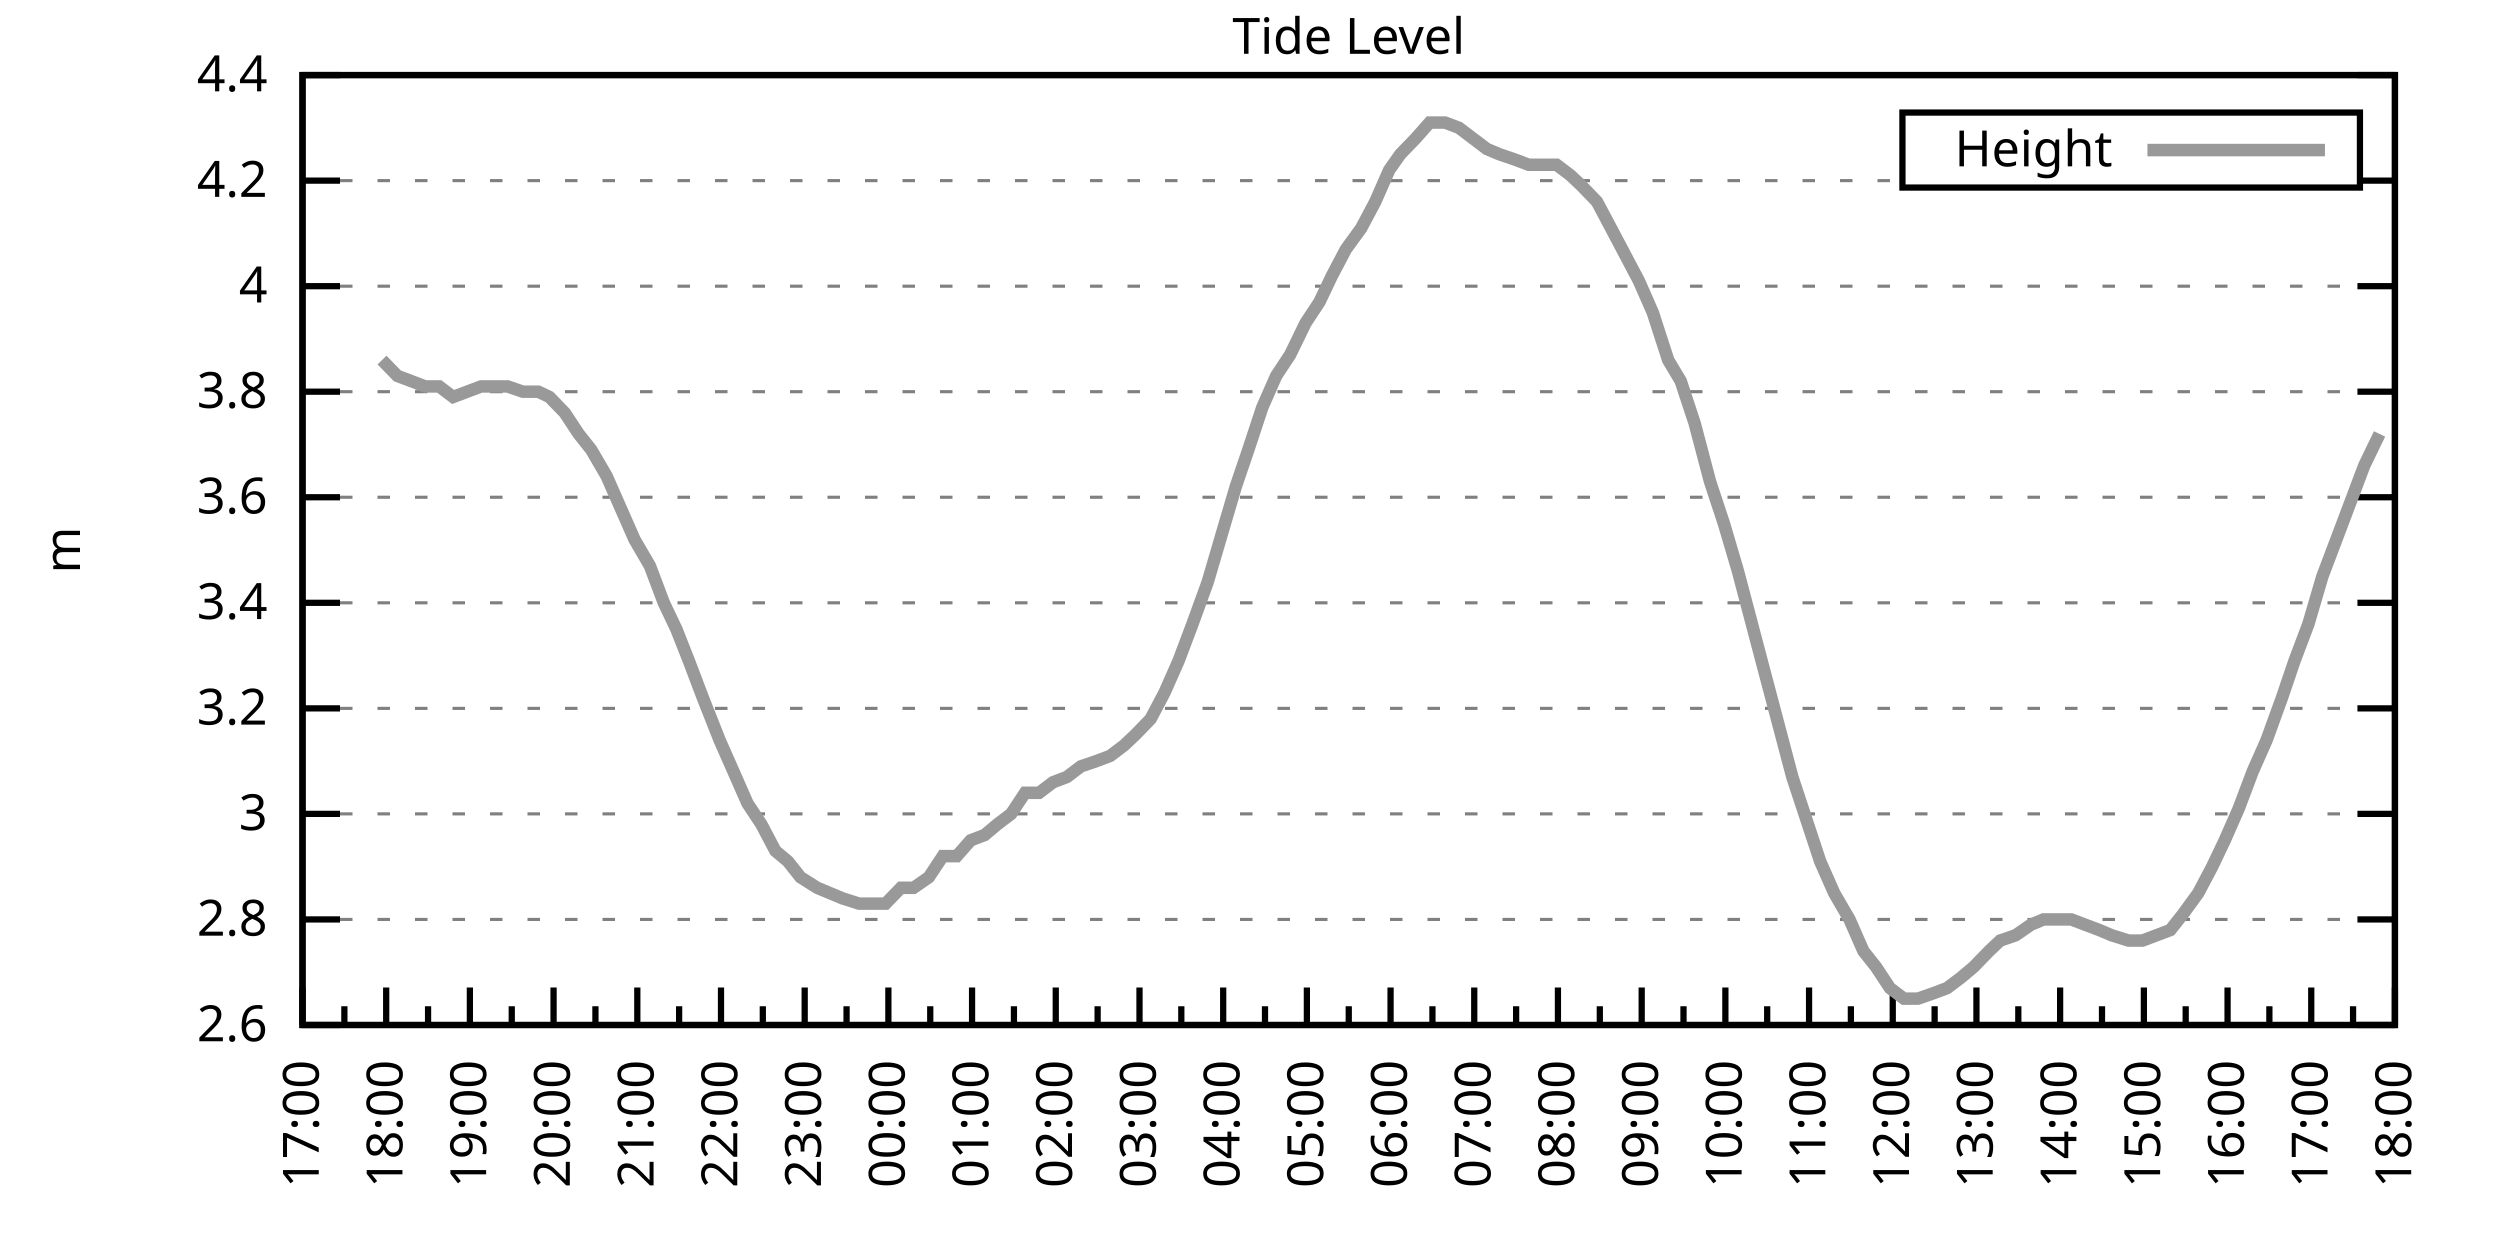
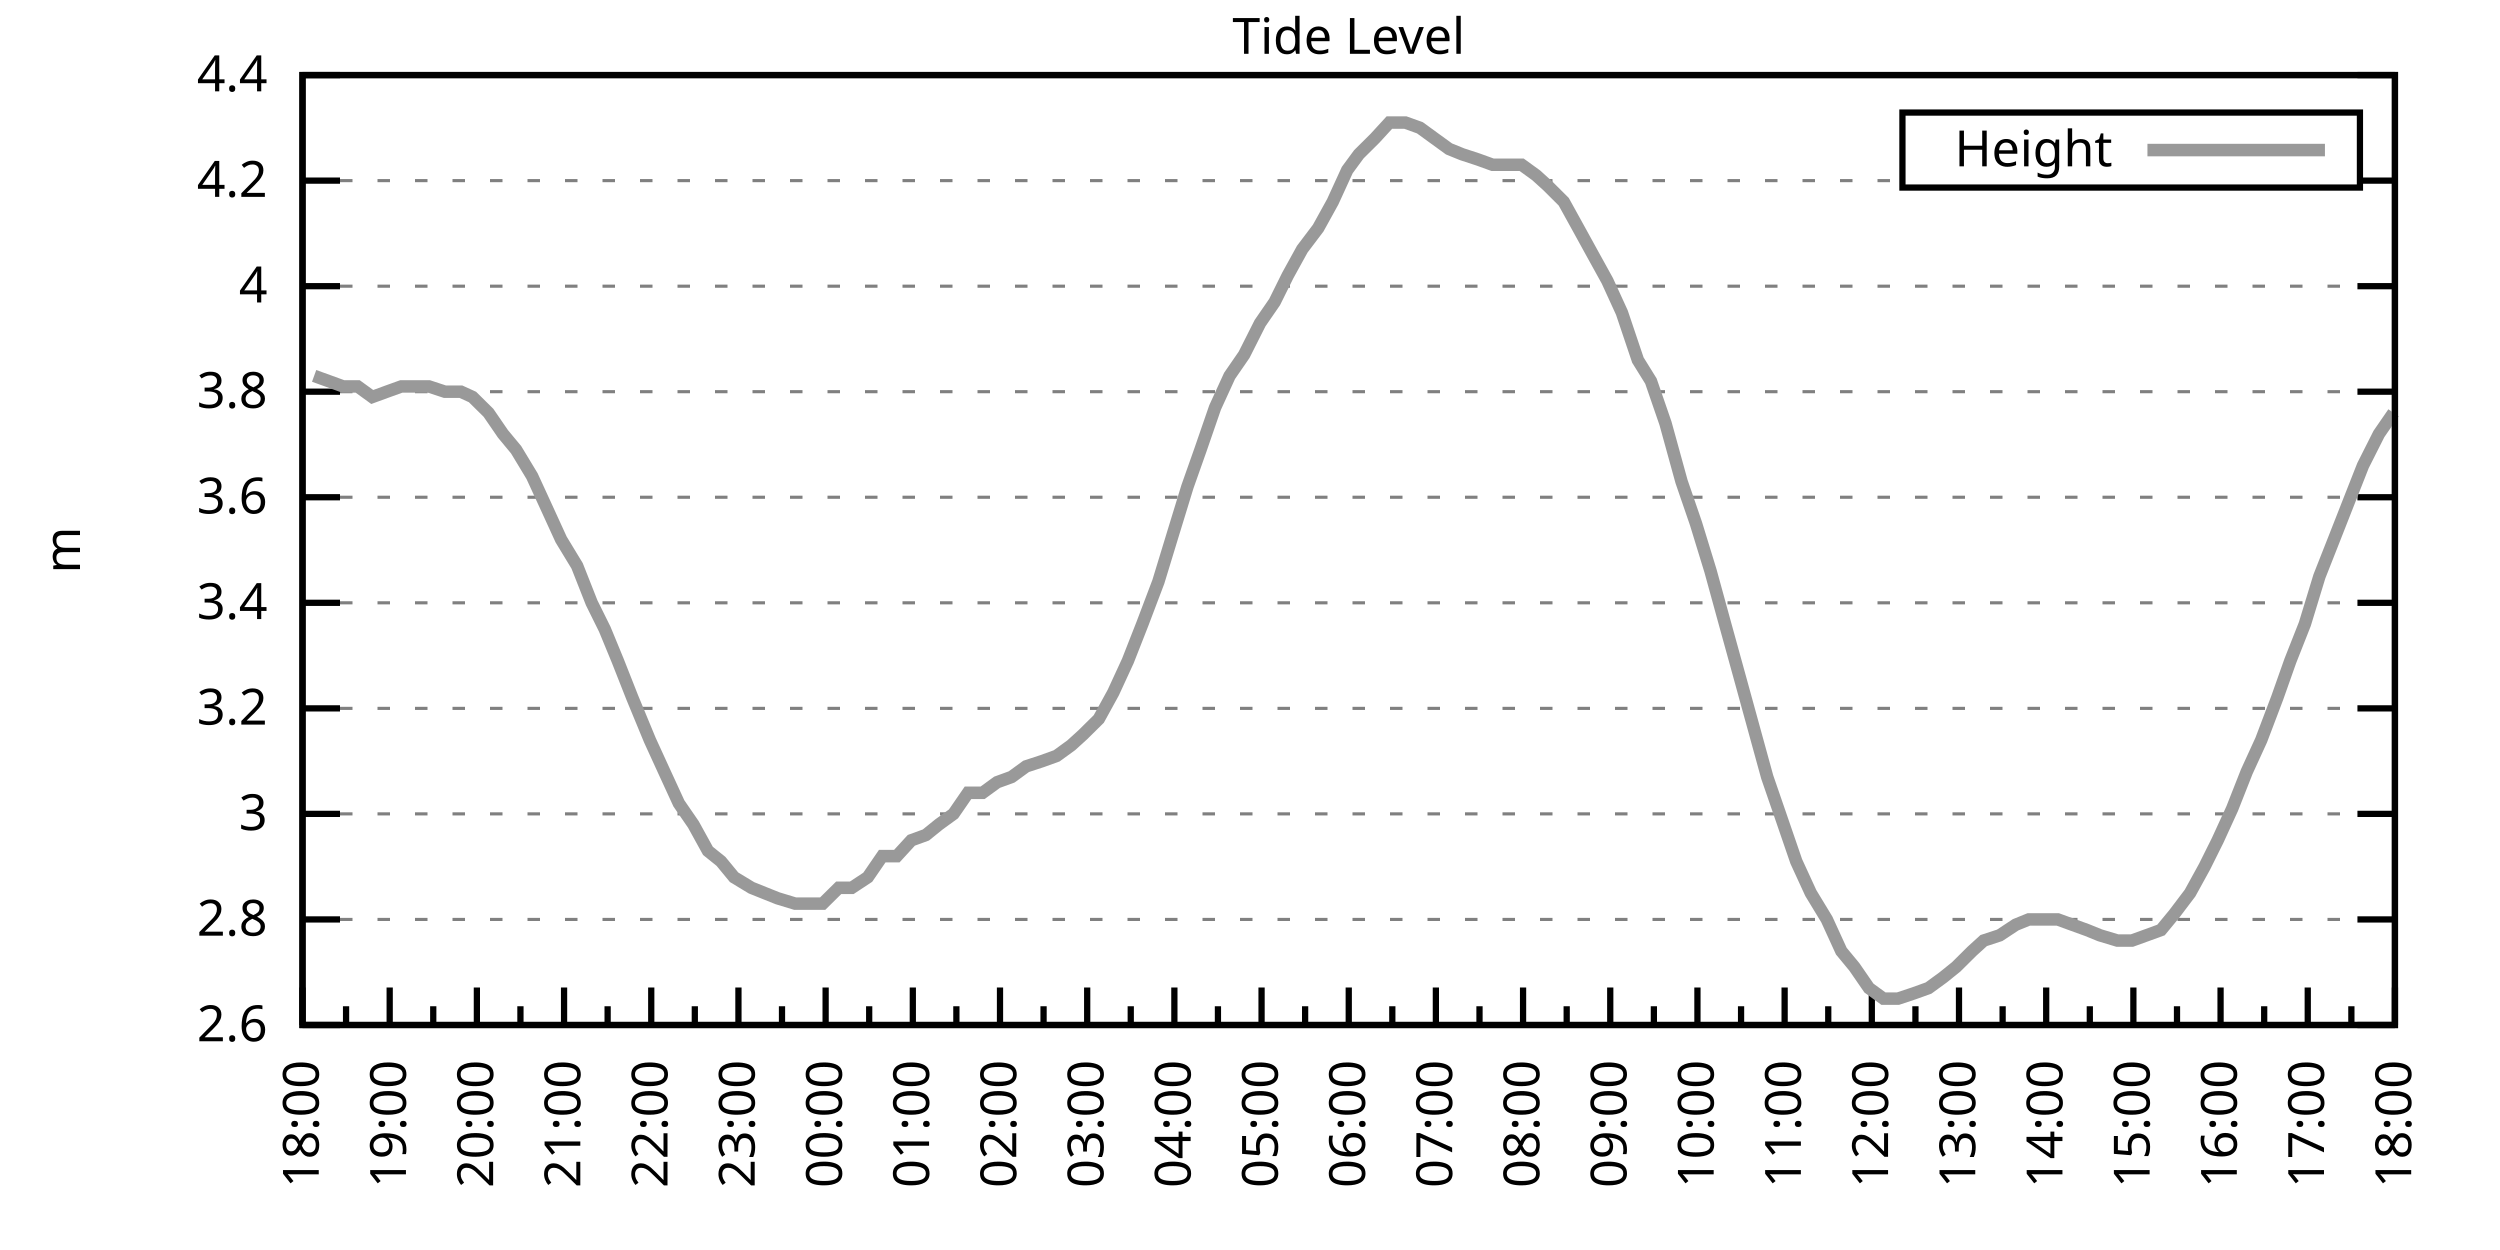
<svg xmlns="http://www.w3.org/2000/svg" xmlns:xlink="http://www.w3.org/1999/xlink" width="400" height="200" viewBox="0 0 400 200">
  <g id="gnuplot_canvas">
    <rect x="0" y="0" width="400" height="200" fill="none" />
    <defs>
      <circle id="gpDot" r="0.5" stroke-width="0.5" stroke="currentColor" />
      <path id="gpPt0" stroke-width="0.333" stroke="currentColor" d="M-1,0 h2 M0,-1 v2" />
      <path id="gpPt1" stroke-width="0.333" stroke="currentColor" d="M-1,-1 L1,1 M1,-1 L-1,1" />
      <path id="gpPt2" stroke-width="0.333" stroke="currentColor" d="M-1,0 L1,0 M0,-1 L0,1 M-1,-1 L1,1 M-1,1 L1,-1" />
      <rect id="gpPt3" stroke-width="0.333" stroke="currentColor" x="-1" y="-1" width="2" height="2" />
      <rect id="gpPt4" stroke-width="0.333" stroke="currentColor" fill="currentColor" x="-1" y="-1" width="2" height="2" />
      <circle id="gpPt5" stroke-width="0.333" stroke="currentColor" cx="0" cy="0" r="1" />
      <use xlink:href="#gpPt5" id="gpPt6" fill="currentColor" stroke="none" />
      <path id="gpPt7" stroke-width="0.333" stroke="currentColor" d="M0,-1.33 L-1.33,0.67 L1.33,0.67 z" />
      <use xlink:href="#gpPt7" id="gpPt8" fill="currentColor" stroke="none" />
      <use xlink:href="#gpPt7" id="gpPt9" stroke="currentColor" transform="rotate(180)" />
      <use xlink:href="#gpPt9" id="gpPt10" fill="currentColor" stroke="none" />
      <use xlink:href="#gpPt3" id="gpPt11" stroke="currentColor" transform="rotate(45)" />
      <use xlink:href="#gpPt11" id="gpPt12" fill="currentColor" stroke="none" />
      <path id="gpPt13" stroke-width="0.333" stroke="currentColor" d="M0,1.330 L1.265,0.411 L0.782,-1.067 L-0.782,-1.076 L-1.265,0.411 z" />
      <use xlink:href="#gpPt13" id="gpPt14" fill="currentColor" stroke="none" />
      <filter id="textbox" filterUnits="objectBoundingBox" x="0" y="0" height="1" width="1">
        <feFlood flood-color="white" flood-opacity="1" result="bgnd" />
        <feComposite in="SourceGraphic" in2="bgnd" operator="atop" />
      </filter>
      <filter id="greybox" filterUnits="objectBoundingBox" x="0" y="0" height="1" width="1">
        <feFlood flood-color="lightgrey" flood-opacity="1" result="grey" />
        <feComposite in="SourceGraphic" in2="grey" operator="atop" />
      </filter>
    </defs>
    <g fill="none" color="white" stroke="currentColor" stroke-width="1.00" stroke-linecap="butt" stroke-linejoin="miter">
</g>
    <g fill="none" color="black" stroke="currentColor" stroke-width="1.00" stroke-linecap="butt" stroke-linejoin="miter">
      <g stroke="none" shape-rendering="crispEdges">
        <polygon fill="rgb(255, 255, 255)" points="48.40,164.00 383.18,164.00 383.18,12.02 48.40,12.02 " />
      </g>
    </g>
    <g fill="none" color="black" stroke="currentColor" stroke-width="1.00" stroke-linecap="butt" stroke-linejoin="miter">
</g>
    <g fill="none" color="black" stroke="black" stroke-width="0.50" stroke-linecap="butt" stroke-linejoin="miter">
</g>
    <g fill="none" color="gray" stroke="currentColor" stroke-width="0.50" stroke-linecap="butt" stroke-linejoin="miter">
      <path stroke="gray" stroke-dasharray="2,4" class="gridline" d="M48.40,164.00 L383.19,164.00  " />
    </g>
    <g fill="none" color="gray" stroke="gray" stroke-width="1.00" stroke-linecap="butt" stroke-linejoin="miter">
</g>
    <g fill="none" color="black" stroke="currentColor" stroke-width="1.00" stroke-linecap="butt" stroke-linejoin="miter">
      <path stroke="black" d="M48.40,164.00 L54.40,164.00 M383.19,164.00 L377.19,164.00  " />
      <g transform="translate(42.80,166.60)" stroke="none" fill="black" font-family="Sans" font-size="8.00" text-anchor="end">
        <text>
          <tspan font-family="Sans"> 2.6</tspan>
        </text>
      </g>
    </g>
    <g fill="none" color="black" stroke="currentColor" stroke-width="1.00" stroke-linecap="butt" stroke-linejoin="miter">
</g>
    <g fill="none" color="black" stroke="black" stroke-width="0.50" stroke-linecap="butt" stroke-linejoin="miter">
</g>
    <g fill="none" color="gray" stroke="currentColor" stroke-width="0.50" stroke-linecap="butt" stroke-linejoin="miter">
      <path stroke="gray" stroke-dasharray="2,4" class="gridline" d="M48.40,147.11 L383.19,147.11  " />
    </g>
    <g fill="none" color="gray" stroke="gray" stroke-width="1.00" stroke-linecap="butt" stroke-linejoin="miter">
</g>
    <g fill="none" color="black" stroke="currentColor" stroke-width="1.00" stroke-linecap="butt" stroke-linejoin="miter">
      <path stroke="black" d="M48.40,147.11 L54.40,147.11 M383.19,147.11 L377.19,147.11  " />
      <g transform="translate(42.80,149.71)" stroke="none" fill="black" font-family="Sans" font-size="8.00" text-anchor="end">
        <text>
          <tspan font-family="Sans"> 2.8</tspan>
        </text>
      </g>
    </g>
    <g fill="none" color="black" stroke="currentColor" stroke-width="1.00" stroke-linecap="butt" stroke-linejoin="miter">
</g>
    <g fill="none" color="black" stroke="black" stroke-width="0.50" stroke-linecap="butt" stroke-linejoin="miter">
</g>
    <g fill="none" color="gray" stroke="currentColor" stroke-width="0.50" stroke-linecap="butt" stroke-linejoin="miter">
      <path stroke="gray" stroke-dasharray="2,4" class="gridline" d="M48.40,130.22 L383.19,130.22  " />
    </g>
    <g fill="none" color="gray" stroke="gray" stroke-width="1.00" stroke-linecap="butt" stroke-linejoin="miter">
</g>
    <g fill="none" color="black" stroke="currentColor" stroke-width="1.00" stroke-linecap="butt" stroke-linejoin="miter">
      <path stroke="black" d="M48.40,130.22 L54.40,130.22 M383.19,130.22 L377.19,130.22  " />
      <g transform="translate(42.80,132.82)" stroke="none" fill="black" font-family="Sans" font-size="8.00" text-anchor="end">
        <text>
          <tspan font-family="Sans"> 3</tspan>
        </text>
      </g>
    </g>
    <g fill="none" color="black" stroke="currentColor" stroke-width="1.00" stroke-linecap="butt" stroke-linejoin="miter">
</g>
    <g fill="none" color="black" stroke="black" stroke-width="0.50" stroke-linecap="butt" stroke-linejoin="miter">
</g>
    <g fill="none" color="gray" stroke="currentColor" stroke-width="0.50" stroke-linecap="butt" stroke-linejoin="miter">
      <path stroke="gray" stroke-dasharray="2,4" class="gridline" d="M48.40,113.34 L383.19,113.34  " />
    </g>
    <g fill="none" color="gray" stroke="gray" stroke-width="1.00" stroke-linecap="butt" stroke-linejoin="miter">
</g>
    <g fill="none" color="black" stroke="currentColor" stroke-width="1.00" stroke-linecap="butt" stroke-linejoin="miter">
      <path stroke="black" d="M48.40,113.34 L54.40,113.34 M383.19,113.34 L377.19,113.34  " />
      <g transform="translate(42.80,115.94)" stroke="none" fill="black" font-family="Sans" font-size="8.00" text-anchor="end">
        <text>
          <tspan font-family="Sans"> 3.2</tspan>
        </text>
      </g>
    </g>
    <g fill="none" color="black" stroke="currentColor" stroke-width="1.00" stroke-linecap="butt" stroke-linejoin="miter">
</g>
    <g fill="none" color="black" stroke="black" stroke-width="0.50" stroke-linecap="butt" stroke-linejoin="miter">
</g>
    <g fill="none" color="gray" stroke="currentColor" stroke-width="0.50" stroke-linecap="butt" stroke-linejoin="miter">
      <path stroke="gray" stroke-dasharray="2,4" class="gridline" d="M48.40,96.45 L383.19,96.45  " />
    </g>
    <g fill="none" color="gray" stroke="gray" stroke-width="1.00" stroke-linecap="butt" stroke-linejoin="miter">
</g>
    <g fill="none" color="black" stroke="currentColor" stroke-width="1.00" stroke-linecap="butt" stroke-linejoin="miter">
      <path stroke="black" d="M48.40,96.45 L54.40,96.45 M383.19,96.45 L377.19,96.45  " />
      <g transform="translate(42.80,99.05)" stroke="none" fill="black" font-family="Sans" font-size="8.00" text-anchor="end">
        <text>
          <tspan font-family="Sans"> 3.4</tspan>
        </text>
      </g>
    </g>
    <g fill="none" color="black" stroke="currentColor" stroke-width="1.00" stroke-linecap="butt" stroke-linejoin="miter">
</g>
    <g fill="none" color="black" stroke="black" stroke-width="0.50" stroke-linecap="butt" stroke-linejoin="miter">
</g>
    <g fill="none" color="gray" stroke="currentColor" stroke-width="0.50" stroke-linecap="butt" stroke-linejoin="miter">
      <path stroke="gray" stroke-dasharray="2,4" class="gridline" d="M48.40,79.56 L383.19,79.56  " />
    </g>
    <g fill="none" color="gray" stroke="gray" stroke-width="1.00" stroke-linecap="butt" stroke-linejoin="miter">
</g>
    <g fill="none" color="black" stroke="currentColor" stroke-width="1.00" stroke-linecap="butt" stroke-linejoin="miter">
      <path stroke="black" d="M48.40,79.56 L54.40,79.56 M383.19,79.56 L377.19,79.56  " />
      <g transform="translate(42.80,82.16)" stroke="none" fill="black" font-family="Sans" font-size="8.00" text-anchor="end">
        <text>
          <tspan font-family="Sans"> 3.6</tspan>
        </text>
      </g>
    </g>
    <g fill="none" color="black" stroke="currentColor" stroke-width="1.00" stroke-linecap="butt" stroke-linejoin="miter">
</g>
    <g fill="none" color="black" stroke="black" stroke-width="0.50" stroke-linecap="butt" stroke-linejoin="miter">
</g>
    <g fill="none" color="gray" stroke="currentColor" stroke-width="0.50" stroke-linecap="butt" stroke-linejoin="miter">
      <path stroke="gray" stroke-dasharray="2,4" class="gridline" d="M48.40,62.67 L383.19,62.67  " />
    </g>
    <g fill="none" color="gray" stroke="gray" stroke-width="1.00" stroke-linecap="butt" stroke-linejoin="miter">
</g>
    <g fill="none" color="black" stroke="currentColor" stroke-width="1.00" stroke-linecap="butt" stroke-linejoin="miter">
      <path stroke="black" d="M48.40,62.67 L54.40,62.67 M383.19,62.67 L377.19,62.67  " />
      <g transform="translate(42.80,65.27)" stroke="none" fill="black" font-family="Sans" font-size="8.00" text-anchor="end">
        <text>
          <tspan font-family="Sans"> 3.8</tspan>
        </text>
      </g>
    </g>
    <g fill="none" color="black" stroke="currentColor" stroke-width="1.00" stroke-linecap="butt" stroke-linejoin="miter">
</g>
    <g fill="none" color="black" stroke="black" stroke-width="0.50" stroke-linecap="butt" stroke-linejoin="miter">
</g>
    <g fill="none" color="gray" stroke="currentColor" stroke-width="0.50" stroke-linecap="butt" stroke-linejoin="miter">
      <path stroke="gray" stroke-dasharray="2,4" class="gridline" d="M48.40,45.79 L383.19,45.79  " />
    </g>
    <g fill="none" color="gray" stroke="gray" stroke-width="1.00" stroke-linecap="butt" stroke-linejoin="miter">
</g>
    <g fill="none" color="black" stroke="currentColor" stroke-width="1.00" stroke-linecap="butt" stroke-linejoin="miter">
      <path stroke="black" d="M48.40,45.79 L54.40,45.79 M383.19,45.79 L377.19,45.79  " />
      <g transform="translate(42.80,48.39)" stroke="none" fill="black" font-family="Sans" font-size="8.00" text-anchor="end">
        <text>
          <tspan font-family="Sans"> 4</tspan>
        </text>
      </g>
    </g>
    <g fill="none" color="black" stroke="currentColor" stroke-width="1.00" stroke-linecap="butt" stroke-linejoin="miter">
</g>
    <g fill="none" color="black" stroke="black" stroke-width="0.50" stroke-linecap="butt" stroke-linejoin="miter">
</g>
    <g fill="none" color="gray" stroke="currentColor" stroke-width="0.50" stroke-linecap="butt" stroke-linejoin="miter">
      <path stroke="gray" stroke-dasharray="2,4" class="gridline" d="M48.40,28.90 L304.39,28.90 M377.59,28.90 L383.19,28.90  " />
    </g>
    <g fill="none" color="gray" stroke="gray" stroke-width="1.00" stroke-linecap="butt" stroke-linejoin="miter">
</g>
    <g fill="none" color="black" stroke="currentColor" stroke-width="1.00" stroke-linecap="butt" stroke-linejoin="miter">
      <path stroke="black" d="M48.40,28.90 L54.40,28.90 M383.19,28.90 L377.19,28.90  " />
      <g transform="translate(42.80,31.50)" stroke="none" fill="black" font-family="Sans" font-size="8.00" text-anchor="end">
        <text>
          <tspan font-family="Sans"> 4.2</tspan>
        </text>
      </g>
    </g>
    <g fill="none" color="black" stroke="currentColor" stroke-width="1.00" stroke-linecap="butt" stroke-linejoin="miter">
</g>
    <g fill="none" color="black" stroke="black" stroke-width="0.50" stroke-linecap="butt" stroke-linejoin="miter">
</g>
    <g fill="none" color="gray" stroke="currentColor" stroke-width="0.50" stroke-linecap="butt" stroke-linejoin="miter">
      <path stroke="gray" stroke-dasharray="2,4" class="gridline" d="M48.40,12.01 L383.19,12.01  " />
    </g>
    <g fill="none" color="gray" stroke="gray" stroke-width="1.00" stroke-linecap="butt" stroke-linejoin="miter">
</g>
    <g fill="none" color="black" stroke="currentColor" stroke-width="1.00" stroke-linecap="butt" stroke-linejoin="miter">
      <path stroke="black" d="M48.40,12.01 L54.40,12.01 M383.19,12.01 L377.19,12.01  " />
      <g transform="translate(42.80,14.61)" stroke="none" fill="black" font-family="Sans" font-size="8.00" text-anchor="end">
        <text>
          <tspan font-family="Sans"> 4.4</tspan>
        </text>
      </g>
    </g>
    <g fill="none" color="black" stroke="currentColor" stroke-width="1.00" stroke-linecap="butt" stroke-linejoin="miter">
      <path stroke="black" d="M48.40,164.00 L48.40,158.00  " />
      <g transform="translate(51.00,169.60) rotate(270)" stroke="none" fill="black" font-family="Sans" font-size="8.00" text-anchor="end">
        <text>
+           <tspan font-family="Sans">18:00</tspan>
+         </text>
+       </g>
+     </g>
+     <g fill="none" color="black" stroke="currentColor" stroke-width="1.00" stroke-linecap="butt" stroke-linejoin="miter">
+       <path stroke="black" d="M55.37,164.00 L55.37,161.00 M62.35,164.00 L62.35,158.00  " />
+       <g transform="translate(64.95,169.60) rotate(270)" stroke="none" fill="black" font-family="Sans" font-size="8.00" text-anchor="end">
+         <text>
+           <tspan font-family="Sans">19:00</tspan>
+         </text>
+       </g>
+     </g>
+     <g fill="none" color="black" stroke="currentColor" stroke-width="1.00" stroke-linecap="butt" stroke-linejoin="miter">
+       <path stroke="black" d="M69.32,164.00 L69.32,161.00 M76.30,164.00 L76.30,158.00  " />
+       <g transform="translate(78.90,169.60) rotate(270)" stroke="none" fill="black" font-family="Sans" font-size="8.00" text-anchor="end">
+         <text>
+           <tspan font-family="Sans">20:00</tspan>
+         </text>
+       </g>
+     </g>
+     <g fill="none" color="black" stroke="currentColor" stroke-width="1.00" stroke-linecap="butt" stroke-linejoin="miter">
+       <path stroke="black" d="M83.27,164.00 L83.27,161.00 M90.25,164.00 L90.25,158.00  " />
+       <g transform="translate(92.85,169.60) rotate(270)" stroke="none" fill="black" font-family="Sans" font-size="8.00" text-anchor="end">
+         <text>
+           <tspan font-family="Sans">21:00</tspan>
+         </text>
+       </g>
+     </g>
+     <g fill="none" color="black" stroke="currentColor" stroke-width="1.00" stroke-linecap="butt" stroke-linejoin="miter">
+       <path stroke="black" d="M97.22,164.00 L97.22,161.00 M104.20,164.00 L104.20,158.00  " />
+       <g transform="translate(106.80,169.60) rotate(270)" stroke="none" fill="black" font-family="Sans" font-size="8.00" text-anchor="end">
+         <text>
+           <tspan font-family="Sans">22:00</tspan>
+         </text>
+       </g>
+     </g>
+     <g fill="none" color="black" stroke="currentColor" stroke-width="1.00" stroke-linecap="butt" stroke-linejoin="miter">
+       <path stroke="black" d="M111.17,164.00 L111.17,161.00 M118.15,164.00 L118.15,158.00  " />
+       <g transform="translate(120.75,169.60) rotate(270)" stroke="none" fill="black" font-family="Sans" font-size="8.00" text-anchor="end">
+         <text>
+           <tspan font-family="Sans">23:00</tspan>
+         </text>
+       </g>
+     </g>
+     <g fill="none" color="black" stroke="currentColor" stroke-width="1.00" stroke-linecap="butt" stroke-linejoin="miter">
+       <path stroke="black" d="M125.12,164.00 L125.12,161.00 M132.10,164.00 L132.10,158.00  " />
+       <g transform="translate(134.70,169.60) rotate(270)" stroke="none" fill="black" font-family="Sans" font-size="8.00" text-anchor="end">
+         <text>
+           <tspan font-family="Sans">00:00</tspan>
+         </text>
+       </g>
+     </g>
+     <g fill="none" color="black" stroke="currentColor" stroke-width="1.00" stroke-linecap="butt" stroke-linejoin="miter">
+       <path stroke="black" d="M139.07,164.00 L139.07,161.00 M146.05,164.00 L146.05,158.00  " />
+       <g transform="translate(148.65,169.60) rotate(270)" stroke="none" fill="black" font-family="Sans" font-size="8.00" text-anchor="end">
+         <text>
+           <tspan font-family="Sans">01:00</tspan>
+         </text>
+       </g>
+     </g>
+     <g fill="none" color="black" stroke="currentColor" stroke-width="1.00" stroke-linecap="butt" stroke-linejoin="miter">
+       <path stroke="black" d="M153.02,164.00 L153.02,161.00 M160.00,164.00 L160.00,158.00  " />
+       <g transform="translate(162.60,169.60) rotate(270)" stroke="none" fill="black" font-family="Sans" font-size="8.00" text-anchor="end">
+         <text>
+           <tspan font-family="Sans">02:00</tspan>
+         </text>
+       </g>
+     </g>
+     <g fill="none" color="black" stroke="currentColor" stroke-width="1.00" stroke-linecap="butt" stroke-linejoin="miter">
+       <path stroke="black" d="M166.97,164.00 L166.97,161.00 M173.95,164.00 L173.95,158.00  " />
+       <g transform="translate(176.55,169.60) rotate(270)" stroke="none" fill="black" font-family="Sans" font-size="8.00" text-anchor="end">
+         <text>
+           <tspan font-family="Sans">03:00</tspan>
+         </text>
+       </g>
+     </g>
+     <g fill="none" color="black" stroke="currentColor" stroke-width="1.00" stroke-linecap="butt" stroke-linejoin="miter">
+       <path stroke="black" d="M180.92,164.00 L180.92,161.00 M187.90,164.00 L187.90,158.00  " />
+       <g transform="translate(190.50,169.60) rotate(270)" stroke="none" fill="black" font-family="Sans" font-size="8.00" text-anchor="end">
+         <text>
+           <tspan font-family="Sans">04:00</tspan>
+         </text>
+       </g>
+     </g>
+     <g fill="none" color="black" stroke="currentColor" stroke-width="1.00" stroke-linecap="butt" stroke-linejoin="miter">
+       <path stroke="black" d="M194.87,164.00 L194.87,161.00 M201.85,164.00 L201.85,158.00  " />
+       <g transform="translate(204.45,169.60) rotate(270)" stroke="none" fill="black" font-family="Sans" font-size="8.00" text-anchor="end">
+         <text>
+           <tspan font-family="Sans">05:00</tspan>
+         </text>
+       </g>
+     </g>
+     <g fill="none" color="black" stroke="currentColor" stroke-width="1.00" stroke-linecap="butt" stroke-linejoin="miter">
+       <path stroke="black" d="M208.82,164.00 L208.82,161.00 M215.80,164.00 L215.80,158.00  " />
+       <g transform="translate(218.40,169.60) rotate(270)" stroke="none" fill="black" font-family="Sans" font-size="8.00" text-anchor="end">
+         <text>
+           <tspan font-family="Sans">06:00</tspan>
+         </text>
+       </g>
+     </g>
+     <g fill="none" color="black" stroke="currentColor" stroke-width="1.00" stroke-linecap="butt" stroke-linejoin="miter">
+       <path stroke="black" d="M222.77,164.00 L222.77,161.00 M229.74,164.00 L229.74,158.00  " />
+       <g transform="translate(232.34,169.60) rotate(270)" stroke="none" fill="black" font-family="Sans" font-size="8.00" text-anchor="end">
+         <text>
+           <tspan font-family="Sans">07:00</tspan>
+         </text>
+       </g>
+     </g>
+     <g fill="none" color="black" stroke="currentColor" stroke-width="1.00" stroke-linecap="butt" stroke-linejoin="miter">
+       <path stroke="black" d="M236.72,164.00 L236.72,161.00 M243.69,164.00 L243.69,158.00  " />
+       <g transform="translate(246.29,169.60) rotate(270)" stroke="none" fill="black" font-family="Sans" font-size="8.00" text-anchor="end">
+         <text>
+           <tspan font-family="Sans">08:00</tspan>
+         </text>
+       </g>
+     </g>
+     <g fill="none" color="black" stroke="currentColor" stroke-width="1.00" stroke-linecap="butt" stroke-linejoin="miter">
+       <path stroke="black" d="M250.67,164.00 L250.67,161.00 M257.64,164.00 L257.64,158.00  " />
+       <g transform="translate(260.24,169.60) rotate(270)" stroke="none" fill="black" font-family="Sans" font-size="8.00" text-anchor="end">
+         <text>
+           <tspan font-family="Sans">09:00</tspan>
+         </text>
+       </g>
+     </g>
+     <g fill="none" color="black" stroke="currentColor" stroke-width="1.00" stroke-linecap="butt" stroke-linejoin="miter">
+       <path stroke="black" d="M264.62,164.00 L264.62,161.00 M271.59,164.00 L271.59,158.00  " />
+       <g transform="translate(274.19,169.60) rotate(270)" stroke="none" fill="black" font-family="Sans" font-size="8.00" text-anchor="end">
+         <text>
+           <tspan font-family="Sans">10:00</tspan>
+         </text>
+       </g>
+     </g>
+     <g fill="none" color="black" stroke="currentColor" stroke-width="1.00" stroke-linecap="butt" stroke-linejoin="miter">
+       <path stroke="black" d="M278.57,164.00 L278.57,161.00 M285.54,164.00 L285.54,158.00  " />
+       <g transform="translate(288.14,169.60) rotate(270)" stroke="none" fill="black" font-family="Sans" font-size="8.00" text-anchor="end">
+         <text>
+           <tspan font-family="Sans">11:00</tspan>
+         </text>
+       </g>
+     </g>
+     <g fill="none" color="black" stroke="currentColor" stroke-width="1.00" stroke-linecap="butt" stroke-linejoin="miter">
+       <path stroke="black" d="M292.52,164.00 L292.52,161.00 M299.49,164.00 L299.49,158.00  " />
+       <g transform="translate(302.09,169.60) rotate(270)" stroke="none" fill="black" font-family="Sans" font-size="8.00" text-anchor="end">
+         <text>
+           <tspan font-family="Sans">12:00</tspan>
+         </text>
+       </g>
+     </g>
+     <g fill="none" color="black" stroke="currentColor" stroke-width="1.00" stroke-linecap="butt" stroke-linejoin="miter">
+       <path stroke="black" d="M306.47,164.00 L306.47,161.00 M313.44,164.00 L313.44,158.00  " />
+       <g transform="translate(316.04,169.60) rotate(270)" stroke="none" fill="black" font-family="Sans" font-size="8.00" text-anchor="end">
+         <text>
+           <tspan font-family="Sans">13:00</tspan>
+         </text>
+       </g>
+     </g>
+     <g fill="none" color="black" stroke="currentColor" stroke-width="1.00" stroke-linecap="butt" stroke-linejoin="miter">
+       <path stroke="black" d="M320.42,164.00 L320.42,161.00 M327.39,164.00 L327.39,158.00  " />
+       <g transform="translate(329.99,169.60) rotate(270)" stroke="none" fill="black" font-family="Sans" font-size="8.00" text-anchor="end">
+         <text>
+           <tspan font-family="Sans">14:00</tspan>
+         </text>
+       </g>
+     </g>
+     <g fill="none" color="black" stroke="currentColor" stroke-width="1.00" stroke-linecap="butt" stroke-linejoin="miter">
+       <path stroke="black" d="M334.37,164.00 L334.37,161.00 M341.34,164.00 L341.34,158.00  " />
+       <g transform="translate(343.94,169.60) rotate(270)" stroke="none" fill="black" font-family="Sans" font-size="8.00" text-anchor="end">
+         <text>
+           <tspan font-family="Sans">15:00</tspan>
+         </text>
+       </g>
+     </g>
+     <g fill="none" color="black" stroke="currentColor" stroke-width="1.00" stroke-linecap="butt" stroke-linejoin="miter">
+       <path stroke="black" d="M348.32,164.00 L348.32,161.00 M355.29,164.00 L355.29,158.00  " />
+       <g transform="translate(357.89,169.60) rotate(270)" stroke="none" fill="black" font-family="Sans" font-size="8.00" text-anchor="end">
+         <text>
+           <tspan font-family="Sans">16:00</tspan>
+         </text>
+       </g>
+     </g>
+     <g fill="none" color="black" stroke="currentColor" stroke-width="1.00" stroke-linecap="butt" stroke-linejoin="miter">
+       <path stroke="black" d="M362.27,164.00 L362.27,161.00 M369.24,164.00 L369.24,158.00  " />
+       <g transform="translate(371.84,169.60) rotate(270)" stroke="none" fill="black" font-family="Sans" font-size="8.00" text-anchor="end">
+         <text>
          <tspan font-family="Sans">17:00</tspan>
        </text>
      </g>
    </g>
    <g fill="none" color="black" stroke="currentColor" stroke-width="1.00" stroke-linecap="butt" stroke-linejoin="miter">
-       <path stroke="black" d="M55.10,164.00 L55.10,161.00 M61.79,164.00 L61.79,158.00  " />
-       <g transform="translate(64.39,169.60) rotate(270)" stroke="none" fill="black" font-family="Sans" font-size="8.00" text-anchor="end">
-         <text>
-           <tspan font-family="Sans">18:00</tspan>
-         </text>
-       </g>
-     </g>
-     <g fill="none" color="black" stroke="currentColor" stroke-width="1.00" stroke-linecap="butt" stroke-linejoin="miter">
-       <path stroke="black" d="M68.49,164.00 L68.49,161.00 M75.18,164.00 L75.18,158.00  " />
-       <g transform="translate(77.78,169.60) rotate(270)" stroke="none" fill="black" font-family="Sans" font-size="8.00" text-anchor="end">
-         <text>
-           <tspan font-family="Sans">19:00</tspan>
-         </text>
-       </g>
-     </g>
-     <g fill="none" color="black" stroke="currentColor" stroke-width="1.00" stroke-linecap="butt" stroke-linejoin="miter">
-       <path stroke="black" d="M81.88,164.00 L81.88,161.00 M88.57,164.00 L88.57,158.00  " />
-       <g transform="translate(91.17,169.60) rotate(270)" stroke="none" fill="black" font-family="Sans" font-size="8.00" text-anchor="end">
-         <text>
-           <tspan font-family="Sans">20:00</tspan>
-         </text>
-       </g>
-     </g>
-     <g fill="none" color="black" stroke="currentColor" stroke-width="1.00" stroke-linecap="butt" stroke-linejoin="miter">
-       <path stroke="black" d="M95.27,164.00 L95.27,161.00 M101.97,164.00 L101.97,158.00  " />
-       <g transform="translate(104.57,169.60) rotate(270)" stroke="none" fill="black" font-family="Sans" font-size="8.00" text-anchor="end">
-         <text>
-           <tspan font-family="Sans">21:00</tspan>
-         </text>
-       </g>
-     </g>
-     <g fill="none" color="black" stroke="currentColor" stroke-width="1.00" stroke-linecap="butt" stroke-linejoin="miter">
-       <path stroke="black" d="M108.66,164.00 L108.66,161.00 M115.36,164.00 L115.36,158.00  " />
-       <g transform="translate(117.96,169.60) rotate(270)" stroke="none" fill="black" font-family="Sans" font-size="8.00" text-anchor="end">
-         <text>
-           <tspan font-family="Sans">22:00</tspan>
-         </text>
-       </g>
-     </g>
-     <g fill="none" color="black" stroke="currentColor" stroke-width="1.00" stroke-linecap="butt" stroke-linejoin="miter">
-       <path stroke="black" d="M122.05,164.00 L122.05,161.00 M128.75,164.00 L128.75,158.00  " />
-       <g transform="translate(131.35,169.60) rotate(270)" stroke="none" fill="black" font-family="Sans" font-size="8.00" text-anchor="end">
-         <text>
-           <tspan font-family="Sans">23:00</tspan>
-         </text>
-       </g>
-     </g>
-     <g fill="none" color="black" stroke="currentColor" stroke-width="1.00" stroke-linecap="butt" stroke-linejoin="miter">
-       <path stroke="black" d="M135.45,164.00 L135.45,161.00 M142.14,164.00 L142.14,158.00  " />
-       <g transform="translate(144.74,169.60) rotate(270)" stroke="none" fill="black" font-family="Sans" font-size="8.00" text-anchor="end">
-         <text>
-           <tspan font-family="Sans">00:00</tspan>
-         </text>
-       </g>
-     </g>
-     <g fill="none" color="black" stroke="currentColor" stroke-width="1.00" stroke-linecap="butt" stroke-linejoin="miter">
-       <path stroke="black" d="M148.84,164.00 L148.84,161.00 M155.53,164.00 L155.53,158.00  " />
-       <g transform="translate(158.13,169.60) rotate(270)" stroke="none" fill="black" font-family="Sans" font-size="8.00" text-anchor="end">
-         <text>
-           <tspan font-family="Sans">01:00</tspan>
-         </text>
-       </g>
-     </g>
-     <g fill="none" color="black" stroke="currentColor" stroke-width="1.00" stroke-linecap="butt" stroke-linejoin="miter">
-       <path stroke="black" d="M162.23,164.00 L162.23,161.00 M168.92,164.00 L168.92,158.00  " />
-       <g transform="translate(171.52,169.60) rotate(270)" stroke="none" fill="black" font-family="Sans" font-size="8.00" text-anchor="end">
-         <text>
-           <tspan font-family="Sans">02:00</tspan>
-         </text>
-       </g>
-     </g>
-     <g fill="none" color="black" stroke="currentColor" stroke-width="1.00" stroke-linecap="butt" stroke-linejoin="miter">
-       <path stroke="black" d="M175.62,164.00 L175.62,161.00 M182.32,164.00 L182.32,158.00  " />
-       <g transform="translate(184.92,169.60) rotate(270)" stroke="none" fill="black" font-family="Sans" font-size="8.00" text-anchor="end">
-         <text>
-           <tspan font-family="Sans">03:00</tspan>
-         </text>
-       </g>
-     </g>
-     <g fill="none" color="black" stroke="currentColor" stroke-width="1.00" stroke-linecap="butt" stroke-linejoin="miter">
-       <path stroke="black" d="M189.01,164.00 L189.01,161.00 M195.71,164.00 L195.71,158.00  " />
-       <g transform="translate(198.31,169.60) rotate(270)" stroke="none" fill="black" font-family="Sans" font-size="8.00" text-anchor="end">
-         <text>
-           <tspan font-family="Sans">04:00</tspan>
-         </text>
-       </g>
-     </g>
-     <g fill="none" color="black" stroke="currentColor" stroke-width="1.00" stroke-linecap="butt" stroke-linejoin="miter">
-       <path stroke="black" d="M202.40,164.00 L202.40,161.00 M209.10,164.00 L209.10,158.00  " />
-       <g transform="translate(211.70,169.60) rotate(270)" stroke="none" fill="black" font-family="Sans" font-size="8.00" text-anchor="end">
-         <text>
-           <tspan font-family="Sans">05:00</tspan>
-         </text>
-       </g>
-     </g>
-     <g fill="none" color="black" stroke="currentColor" stroke-width="1.00" stroke-linecap="butt" stroke-linejoin="miter">
-       <path stroke="black" d="M215.80,164.00 L215.80,161.00 M222.49,164.00 L222.49,158.00  " />
-       <g transform="translate(225.09,169.60) rotate(270)" stroke="none" fill="black" font-family="Sans" font-size="8.00" text-anchor="end">
-         <text>
-           <tspan font-family="Sans">06:00</tspan>
-         </text>
-       </g>
-     </g>
-     <g fill="none" color="black" stroke="currentColor" stroke-width="1.00" stroke-linecap="butt" stroke-linejoin="miter">
-       <path stroke="black" d="M229.19,164.00 L229.19,161.00 M235.88,164.00 L235.88,158.00  " />
-       <g transform="translate(238.48,169.60) rotate(270)" stroke="none" fill="black" font-family="Sans" font-size="8.00" text-anchor="end">
-         <text>
-           <tspan font-family="Sans">07:00</tspan>
-         </text>
-       </g>
-     </g>
-     <g fill="none" color="black" stroke="currentColor" stroke-width="1.00" stroke-linecap="butt" stroke-linejoin="miter">
-       <path stroke="black" d="M242.58,164.00 L242.58,161.00 M249.27,164.00 L249.27,158.00  " />
-       <g transform="translate(251.87,169.60) rotate(270)" stroke="none" fill="black" font-family="Sans" font-size="8.00" text-anchor="end">
-         <text>
-           <tspan font-family="Sans">08:00</tspan>
-         </text>
-       </g>
-     </g>
-     <g fill="none" color="black" stroke="currentColor" stroke-width="1.00" stroke-linecap="butt" stroke-linejoin="miter">
-       <path stroke="black" d="M255.97,164.00 L255.97,161.00 M262.67,164.00 L262.67,158.00  " />
-       <g transform="translate(265.27,169.60) rotate(270)" stroke="none" fill="black" font-family="Sans" font-size="8.00" text-anchor="end">
-         <text>
-           <tspan font-family="Sans">09:00</tspan>
-         </text>
-       </g>
-     </g>
-     <g fill="none" color="black" stroke="currentColor" stroke-width="1.00" stroke-linecap="butt" stroke-linejoin="miter">
-       <path stroke="black" d="M269.36,164.00 L269.36,161.00 M276.06,164.00 L276.06,158.00  " />
-       <g transform="translate(278.66,169.60) rotate(270)" stroke="none" fill="black" font-family="Sans" font-size="8.00" text-anchor="end">
-         <text>
-           <tspan font-family="Sans">10:00</tspan>
-         </text>
-       </g>
-     </g>
-     <g fill="none" color="black" stroke="currentColor" stroke-width="1.00" stroke-linecap="butt" stroke-linejoin="miter">
-       <path stroke="black" d="M282.75,164.00 L282.75,161.00 M289.45,164.00 L289.45,158.00  " />
-       <g transform="translate(292.05,169.60) rotate(270)" stroke="none" fill="black" font-family="Sans" font-size="8.00" text-anchor="end">
-         <text>
-           <tspan font-family="Sans">11:00</tspan>
-         </text>
-       </g>
-     </g>
-     <g fill="none" color="black" stroke="currentColor" stroke-width="1.00" stroke-linecap="butt" stroke-linejoin="miter">
-       <path stroke="black" d="M296.14,164.00 L296.14,161.00 M302.84,164.00 L302.84,158.00  " />
-       <g transform="translate(305.44,169.60) rotate(270)" stroke="none" fill="black" font-family="Sans" font-size="8.00" text-anchor="end">
-         <text>
-           <tspan font-family="Sans">12:00</tspan>
-         </text>
-       </g>
-     </g>
-     <g fill="none" color="black" stroke="currentColor" stroke-width="1.00" stroke-linecap="butt" stroke-linejoin="miter">
-       <path stroke="black" d="M309.54,164.00 L309.54,161.00 M316.23,164.00 L316.23,158.00  " />
-       <g transform="translate(318.83,169.60) rotate(270)" stroke="none" fill="black" font-family="Sans" font-size="8.00" text-anchor="end">
-         <text>
-           <tspan font-family="Sans">13:00</tspan>
-         </text>
-       </g>
-     </g>
-     <g fill="none" color="black" stroke="currentColor" stroke-width="1.00" stroke-linecap="butt" stroke-linejoin="miter">
-       <path stroke="black" d="M322.93,164.00 L322.93,161.00 M329.62,164.00 L329.62,158.00  " />
-       <g transform="translate(332.22,169.60) rotate(270)" stroke="none" fill="black" font-family="Sans" font-size="8.00" text-anchor="end">
-         <text>
-           <tspan font-family="Sans">14:00</tspan>
-         </text>
-       </g>
-     </g>
-     <g fill="none" color="black" stroke="currentColor" stroke-width="1.00" stroke-linecap="butt" stroke-linejoin="miter">
-       <path stroke="black" d="M336.32,164.00 L336.32,161.00 M343.02,164.00 L343.02,158.00  " />
-       <g transform="translate(345.62,169.60) rotate(270)" stroke="none" fill="black" font-family="Sans" font-size="8.00" text-anchor="end">
-         <text>
-           <tspan font-family="Sans">15:00</tspan>
-         </text>
-       </g>
-     </g>
-     <g fill="none" color="black" stroke="currentColor" stroke-width="1.00" stroke-linecap="butt" stroke-linejoin="miter">
-       <path stroke="black" d="M349.71,164.00 L349.71,161.00 M356.41,164.00 L356.41,158.00  " />
-       <g transform="translate(359.01,169.60) rotate(270)" stroke="none" fill="black" font-family="Sans" font-size="8.00" text-anchor="end">
-         <text>
-           <tspan font-family="Sans">16:00</tspan>
-         </text>
-       </g>
-     </g>
-     <g fill="none" color="black" stroke="currentColor" stroke-width="1.00" stroke-linecap="butt" stroke-linejoin="miter">
-       <path stroke="black" d="M363.10,164.00 L363.10,161.00 M369.80,164.00 L369.80,158.00  " />
-       <g transform="translate(372.40,169.60) rotate(270)" stroke="none" fill="black" font-family="Sans" font-size="8.00" text-anchor="end">
-         <text>
-           <tspan font-family="Sans">17:00</tspan>
-         </text>
-       </g>
-     </g>
-     <g fill="none" color="black" stroke="currentColor" stroke-width="1.00" stroke-linecap="butt" stroke-linejoin="miter">
-       <path stroke="black" d="M376.49,164.00 L376.49,161.00 M383.19,164.00 L383.19,158.00  " />
+       <path stroke="black" d="M376.22,164.00 L376.22,161.00 M383.19,164.00 L383.19,158.00  " />
      <g transform="translate(385.79,169.60) rotate(270)" stroke="none" fill="black" font-family="Sans" font-size="8.00" text-anchor="end">
        <text>
          <tspan font-family="Sans">18:00</tspan>
        </text>
      </g>
    </g>
    <g fill="none" color="black" stroke="currentColor" stroke-width="1.00" stroke-linecap="butt" stroke-linejoin="miter">
</g>
    <g fill="none" color="black" stroke="currentColor" stroke-width="1.00" stroke-linecap="butt" stroke-linejoin="miter">
      <path stroke="black" d="M48.40,12.01 L48.40,164.00 L383.19,164.00 L383.19,12.01 L48.40,12.01 Z  " />
    </g>
    <g fill="none" color="black" stroke="currentColor" stroke-width="1.00" stroke-linecap="butt" stroke-linejoin="miter">
      <g transform="translate(12.80,88.01) rotate(270)" stroke="none" fill="black" font-family="Sans" font-size="8.00" text-anchor="middle">
        <text>
          <tspan font-family="Sans">m</tspan>
        </text>
      </g>
    </g>
    <g fill="none" color="black" stroke="currentColor" stroke-width="1.00" stroke-linecap="butt" stroke-linejoin="miter">
</g>
    <g fill="none" color="black" stroke="currentColor" stroke-width="1.00" stroke-linecap="butt" stroke-linejoin="miter">
      <path stroke="black" d="M304.39,30.01 L304.39,18.01 L377.59,18.01 L377.59,30.01 L304.39,30.01 Z  " />
    </g>
    <g id="Tide_level_plot_1">
      <g fill="none" color="white" stroke="black" stroke-width="2.00" stroke-linecap="butt" stroke-linejoin="miter">
</g>
      <g fill="none" color="black" stroke="currentColor" stroke-width="2.00" stroke-linecap="butt" stroke-linejoin="miter">
        <g transform="translate(337.99,26.61)" stroke="none" fill="black" font-family="Sans" font-size="8.00" text-anchor="end">
          <text>
            <tspan font-family="Sans">Height</tspan>
          </text>
        </g>
      </g>
      <g fill="none" color="black" stroke="currentColor" stroke-width="2.00" stroke-linecap="butt" stroke-linejoin="miter">
-         <path stroke="rgb(153, 153, 153)" d="M343.59,24.01 L371.99,24.01 M61.12,57.61 L63.58,60.14 L65.81,60.98 L68.04,61.83 L70.27,61.83 L72.50,63.52   L74.74,62.67 L76.97,61.83 L79.20,61.83 L81.21,61.83 L83.66,62.67 L86.12,62.67 L87.91,63.52 L90.36,66.05   L92.59,69.43 L94.60,71.96 L97.06,76.18 L99.29,81.25 L101.52,86.32 L103.98,90.54 L106.21,96.45 L108.22,100.67   L110.22,105.74 L112.46,111.65 L115.13,118.40 L117.37,123.47 L119.60,128.54 L121.83,131.91 L124.06,136.14 L126.07,137.82   L128.08,140.36 L130.76,142.05 L132.77,142.89 L134.78,143.73 L137.45,144.58 L139.46,144.58 L141.69,144.58 L144.15,142.05   L146.16,142.05 L148.61,140.36 L150.85,136.98 L153.08,136.98 L155.31,134.45 L157.54,133.60 L159.55,131.91 L161.78,130.22   L164.01,126.85 L166.25,126.85 L168.48,125.16 L170.71,124.31 L172.94,122.62 L175.40,121.78 L177.63,120.94 L179.86,119.25   L181.65,117.56 L184.10,115.03 L186.33,110.80 L188.57,105.74 L190.80,99.83 L193.25,93.07 L195.48,85.47 L197.72,77.87   L199.73,71.96 L201.96,65.21 L204.19,60.14 L206.42,56.76 L208.88,51.70 L211.11,48.32 L213.12,44.10 L215.35,39.87   L217.80,36.50 L220.04,32.28 L222.27,27.21 L224.05,24.68 L226.51,22.14 L228.74,19.61 L231.20,19.61 L233.43,20.45   L235.66,22.14 L237.89,23.83 L239.90,24.68 L242.36,25.52 L244.59,26.36 L246.82,26.36 L249.05,26.36 L251.28,28.05   L253.07,29.74 L255.52,32.28 L257.76,36.50 L259.99,40.72 L262.22,44.94 L264.45,50.01 L266.91,57.61 L268.92,60.98   L271.15,67.74 L273.60,77.03 L275.83,83.78 L278.07,91.38 L280.30,99.83 L282.53,108.27 L284.54,115.87 L286.77,124.31   L289.00,131.07 L291.23,137.82 L293.47,142.89 L295.92,147.11 L298.15,152.18 L300.16,154.71 L302.39,158.09 L304.63,159.78   L306.86,159.78 L309.31,158.93 L311.54,158.09 L313.78,156.40 L315.79,154.71 L318.24,152.18 L320.03,150.49 L322.48,149.65   L324.94,147.96 L326.95,147.11 L329.18,147.11 L331.41,147.11 L333.64,147.96 L335.87,148.80 L337.88,149.65 L340.56,150.49   L342.79,150.49 L345.02,149.65 L347.26,148.80 L349.26,146.27 L351.72,142.89 L353.95,138.67 L355.96,134.45 L358.19,129.38   L360.42,123.47 L362.66,118.40 L365.11,111.65 L367.12,105.74 L369.35,99.83 L371.58,92.23 L373.82,86.32 L376.05,80.41   L378.28,74.49 L380.73,69.43  " />
+         <path stroke="rgb(153, 153, 153)" d="M343.59,24.01 L371.99,24.01 M50.26,60.14 L52.58,60.98 L54.91,61.83 L57.23,61.83 L59.56,63.52 L61.88,62.67   L64.21,61.83 L66.53,61.83 L68.63,61.83 L71.18,62.67 L73.74,62.67 L75.60,63.52 L78.16,66.05 L80.48,69.43   L82.58,71.96 L85.13,76.18 L87.46,81.25 L89.78,86.32 L92.34,90.54 L94.67,96.45 L96.76,100.67 L98.85,105.74   L101.18,111.65 L103.97,118.40 L106.29,123.47 L108.62,128.54 L110.94,131.91 L113.27,136.14 L115.36,137.82 L117.45,140.36   L120.24,142.05 L122.33,142.89 L124.43,143.73 L127.22,144.58 L129.31,144.58 L131.63,144.58 L134.19,142.05 L136.28,142.05   L138.84,140.36 L141.16,136.98 L143.49,136.98 L145.81,134.45 L148.14,133.60 L150.23,131.91 L152.56,130.22 L154.88,126.85   L157.21,126.85 L159.53,125.16 L161.86,124.31 L164.18,122.62 L166.74,121.78 L169.06,120.94 L171.39,119.25 L173.25,117.56   L175.81,115.03 L178.13,110.80 L180.46,105.74 L182.78,99.83 L185.34,93.07 L187.66,85.47 L189.99,77.87 L192.08,71.96   L194.41,65.21 L196.73,60.14 L199.06,56.76 L201.61,51.70 L203.94,48.32 L206.03,44.10 L208.36,39.87 L210.91,36.50   L213.24,32.28 L215.56,27.21 L217.42,24.68 L219.98,22.14 L222.30,19.61 L224.86,19.61 L227.19,20.45 L229.51,22.14   L231.84,23.83 L233.93,24.68 L236.49,25.52 L238.81,26.36 L241.14,26.36 L243.46,26.36 L245.79,28.05 L247.65,29.74   L250.20,32.28 L252.53,36.50 L254.85,40.72 L257.18,44.94 L259.50,50.01 L262.06,57.61 L264.15,60.98 L266.48,67.74   L269.04,77.03 L271.36,83.78 L273.69,91.38 L276.01,99.83 L278.34,108.27 L280.43,115.87 L282.75,124.31 L285.08,131.07   L287.40,137.82 L289.73,142.89 L292.29,147.11 L294.61,152.18 L296.70,154.71 L299.03,158.09 L301.35,159.78 L303.68,159.78   L306.23,158.93 L308.56,158.09 L310.88,156.40 L312.98,154.71 L315.53,152.18 L317.39,150.49 L319.95,149.65 L322.51,147.96   L324.60,147.11 L326.93,147.11 L329.25,147.11 L331.58,147.96 L333.90,148.80 L335.99,149.65 L338.78,150.49 L341.11,150.49   L343.43,149.65 L345.76,148.80 L347.85,146.27 L350.41,142.89 L352.73,138.67 L354.83,134.45 L357.15,129.38 L359.48,123.47   L361.80,118.40 L364.36,111.65 L366.45,105.74 L368.78,99.83 L371.10,92.23 L373.43,86.32 L375.75,80.41 L378.08,74.49   L380.63,69.43 L382.96,66.05  " />
      </g>
    </g>
    <g fill="none" color="black" stroke="currentColor" stroke-width="2.00" stroke-linecap="butt" stroke-linejoin="miter">
</g>
    <g fill="none" color="black" stroke="black" stroke-width="1.00" stroke-linecap="butt" stroke-linejoin="miter">
</g>
    <g fill="none" color="black" stroke="currentColor" stroke-width="1.00" stroke-linecap="butt" stroke-linejoin="miter">
      <path stroke="black" d="M48.40,12.01 L48.40,164.00 L383.19,164.00 L383.19,12.01 L48.40,12.01 Z  " />
    </g>
    <g fill="none" color="black" stroke="currentColor" stroke-width="1.00" stroke-linecap="butt" stroke-linejoin="miter">
      <g transform="translate(215.79,8.61)" stroke="none" fill="black" font-family="Sans" font-size="8.00" text-anchor="middle">
        <text>
          <tspan font-family="Sans">Tide Level</tspan>
        </text>
      </g>
    </g>
    <g fill="none" color="black" stroke="currentColor" stroke-width="1.00" stroke-linecap="butt" stroke-linejoin="miter">
</g>
  </g>
</svg>
